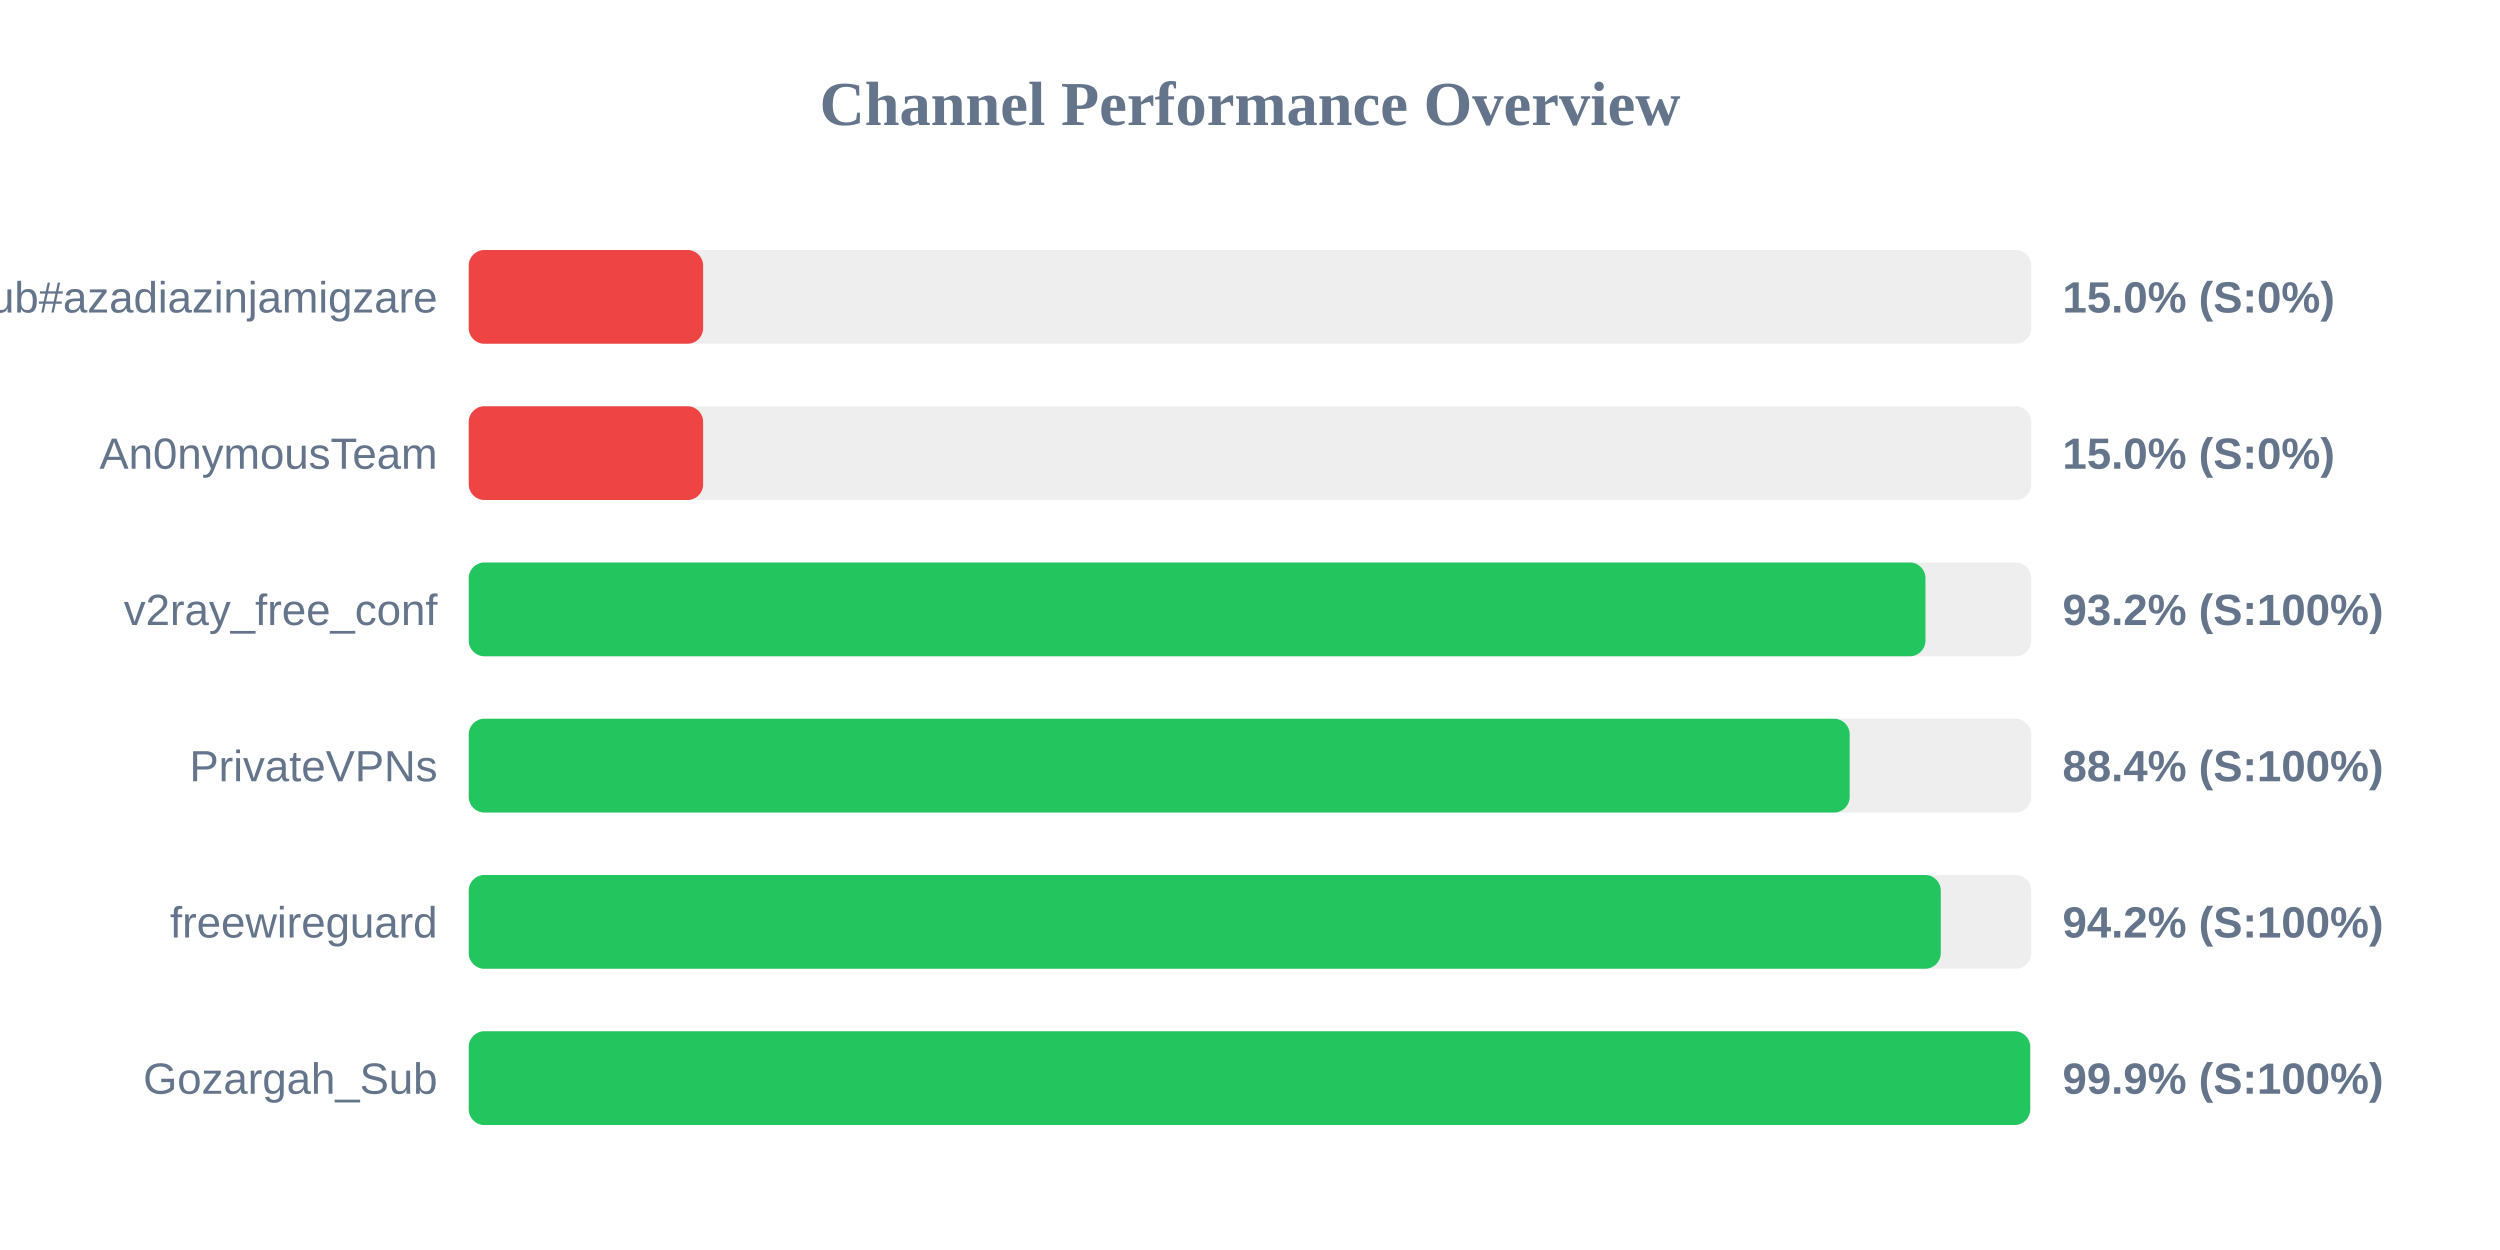
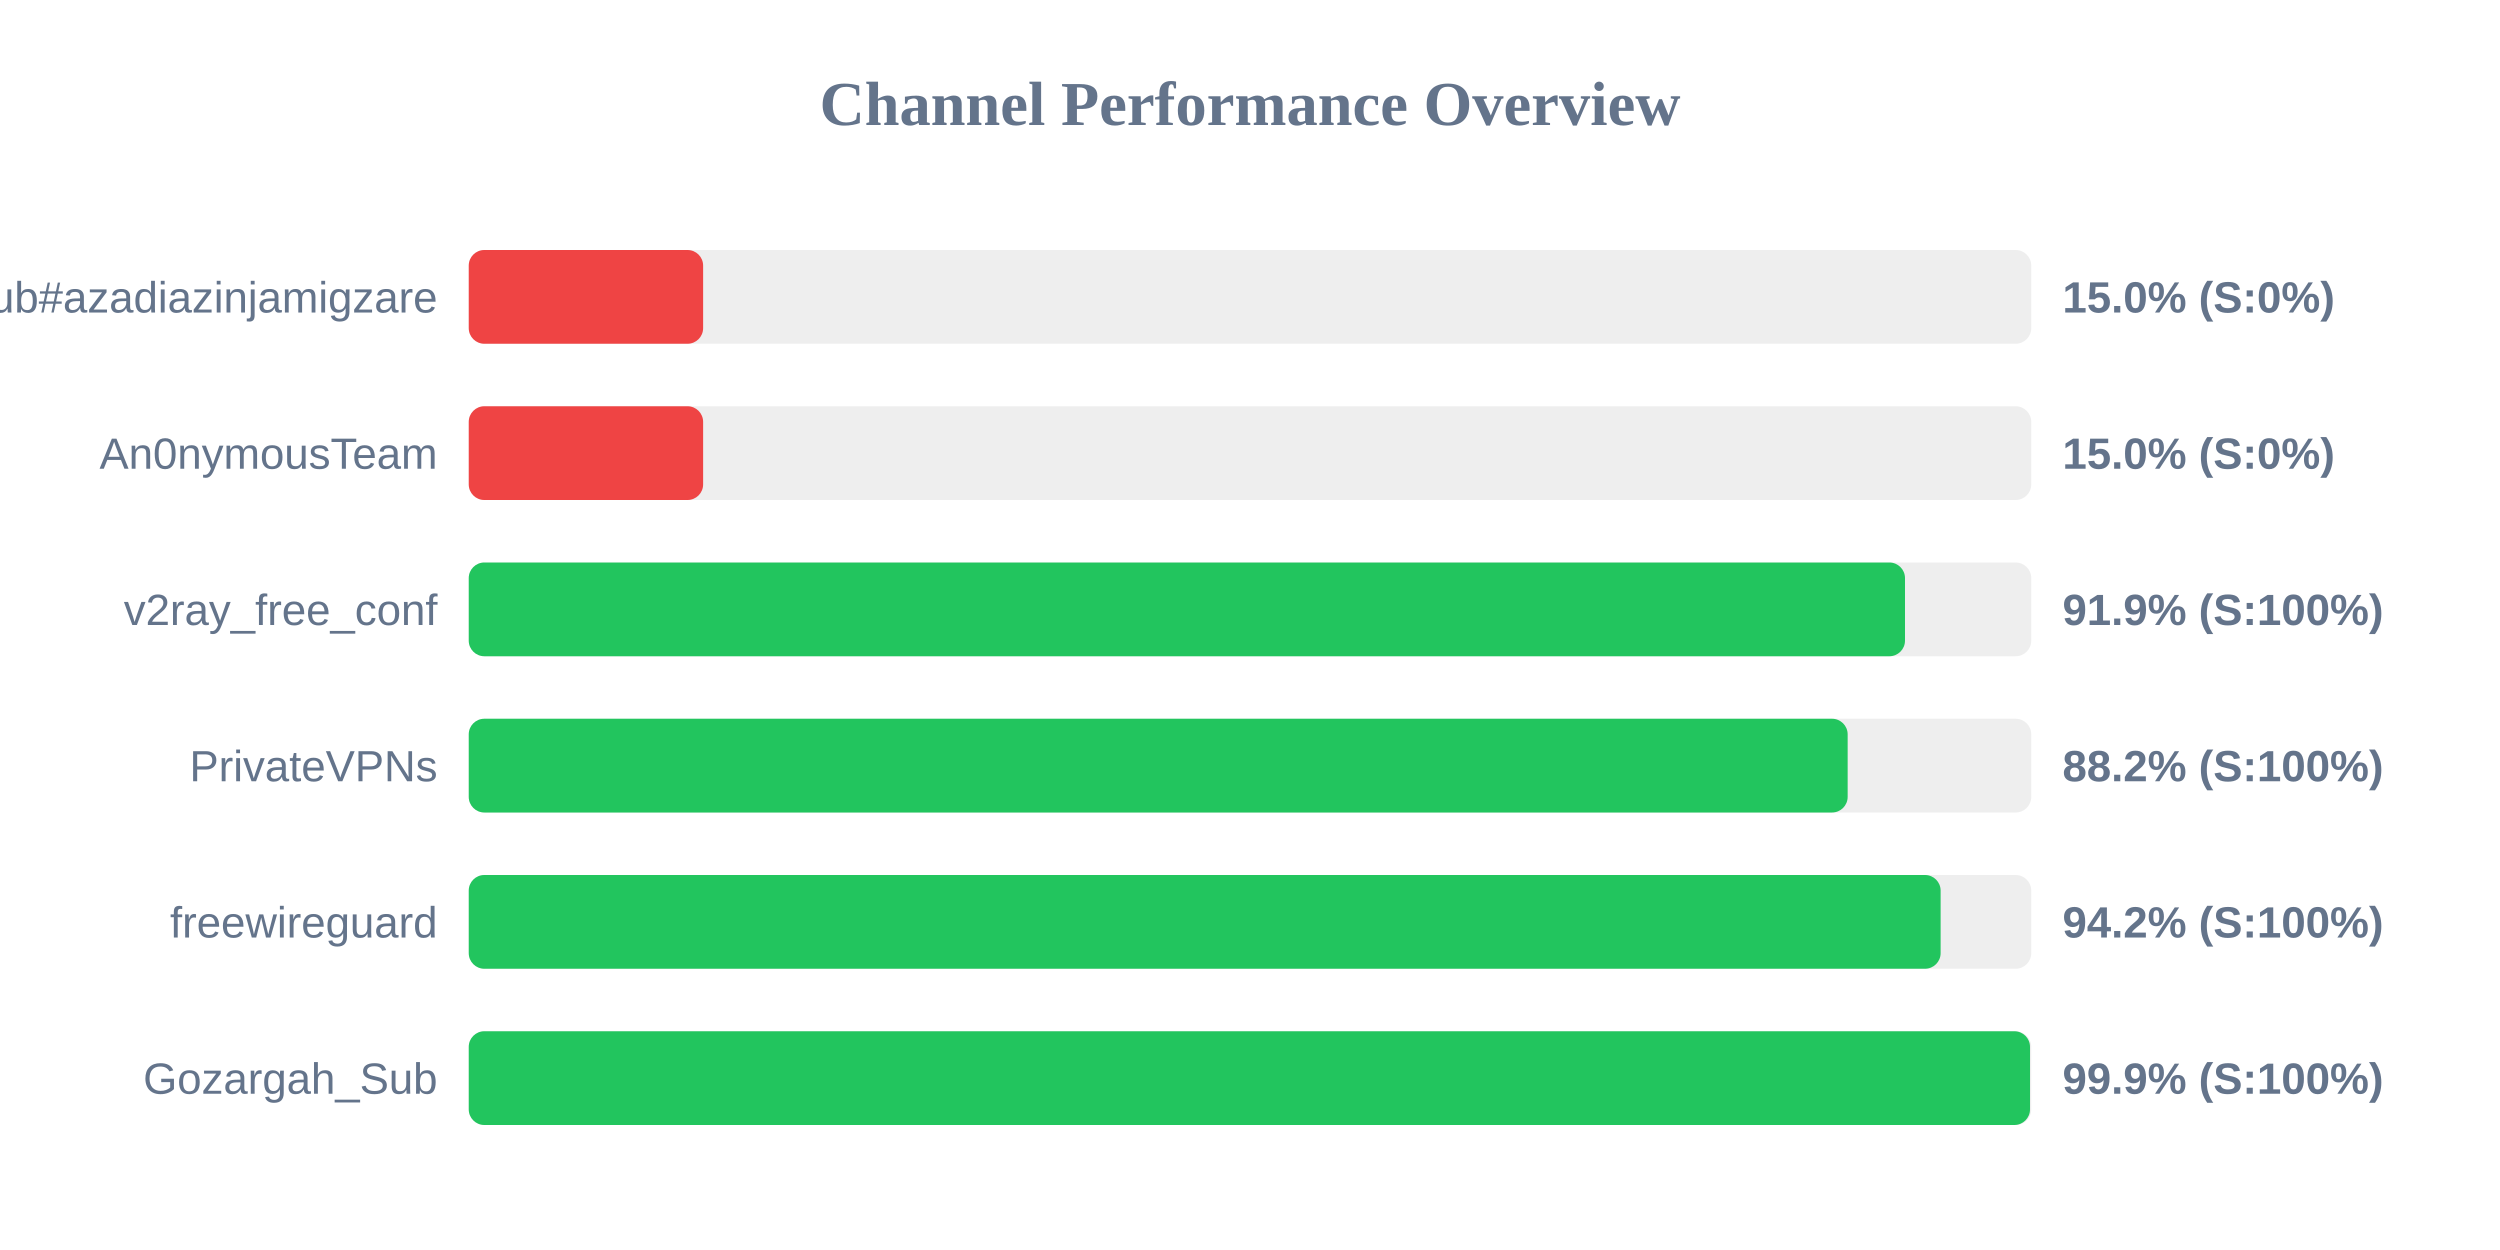
<svg xmlns="http://www.w3.org/2000/svg" width="800" height="400" version="1.1">
  <style>
        .row { font: 14px Arial; fill: #64748b; }
        .score { font: bold 14px Arial; fill: #64748b; }
    </style>
  <text x="400" y="40" text-anchor="middle" font-size="20px" font-weight="bold" fill="#64748b">Channel Performance Overview</text>
  <rect x="150" y="80" width="500" height="30" fill="#eee" rx="5" />
  <rect x="150" y="80" width="75.0" height="30" fill="#ef4444" rx="5" />
  <text x="140" y="100" text-anchor="end" class="row">Sub#azadiazinjamigzare</text>
  <text x="660" y="100" text-anchor="start" class="score">15.0% (S:0%)</text>
  <rect x="150" y="130" width="500" height="30" fill="#eee" rx="5" />
  <rect x="150" y="130" width="75.0" height="30" fill="#ef4444" rx="5" />
  <text x="140" y="150" text-anchor="end" class="row">An0nymousTeam</text>
  <text x="660" y="150" text-anchor="start" class="score">15.0% (S:0%)</text>
  <rect x="150" y="180" width="500" height="30" fill="#eee" rx="5" />
-   <rect x="150" y="180" width="466.15" height="30" fill="#22c55e" rx="5" />
+   <rect x="150" y="180" width="459.6" height="30" fill="#22c55e" rx="5" />
  <text x="140" y="200" text-anchor="end" class="row">v2ray_free_conf</text>
-   <text x="660" y="200" text-anchor="start" class="score">93.2% (S:100%)</text>
+   <text x="660" y="200" text-anchor="start" class="score">91.9% (S:100%)</text>
  <rect x="150" y="230" width="500" height="30" fill="#eee" rx="5" />
-   <rect x="150" y="230" width="441.9" height="30" fill="#22c55e" rx="5" />
+   <rect x="150" y="230" width="441.25" height="30" fill="#22c55e" rx="5" />
  <text x="140" y="250" text-anchor="end" class="row">PrivateVPNs</text>
-   <text x="660" y="250" text-anchor="start" class="score">88.4% (S:100%)</text>
+   <text x="660" y="250" text-anchor="start" class="score">88.2% (S:100%)</text>
  <rect x="150" y="280" width="500" height="30" fill="#eee" rx="5" />
-   <rect x="150" y="280" width="471.05" height="30" fill="#22c55e" rx="5" />
+   <rect x="150" y="280" width="471.0" height="30" fill="#22c55e" rx="5" />
  <text x="140" y="300" text-anchor="end" class="row">freewireguard</text>
  <text x="660" y="300" text-anchor="start" class="score">94.2% (S:100%)</text>
  <rect x="150" y="330" width="500" height="30" fill="#eee" rx="5" />
-   <rect x="150" y="330" width="499.65" height="30" fill="#22c55e" rx="5" />
+   <rect x="150" y="330" width="499.6" height="30" fill="#22c55e" rx="5" />
  <text x="140" y="350" text-anchor="end" class="row">Gozargah_Sub</text>
  <text x="660" y="350" text-anchor="start" class="score">99.9% (S:100%)</text>
</svg>
